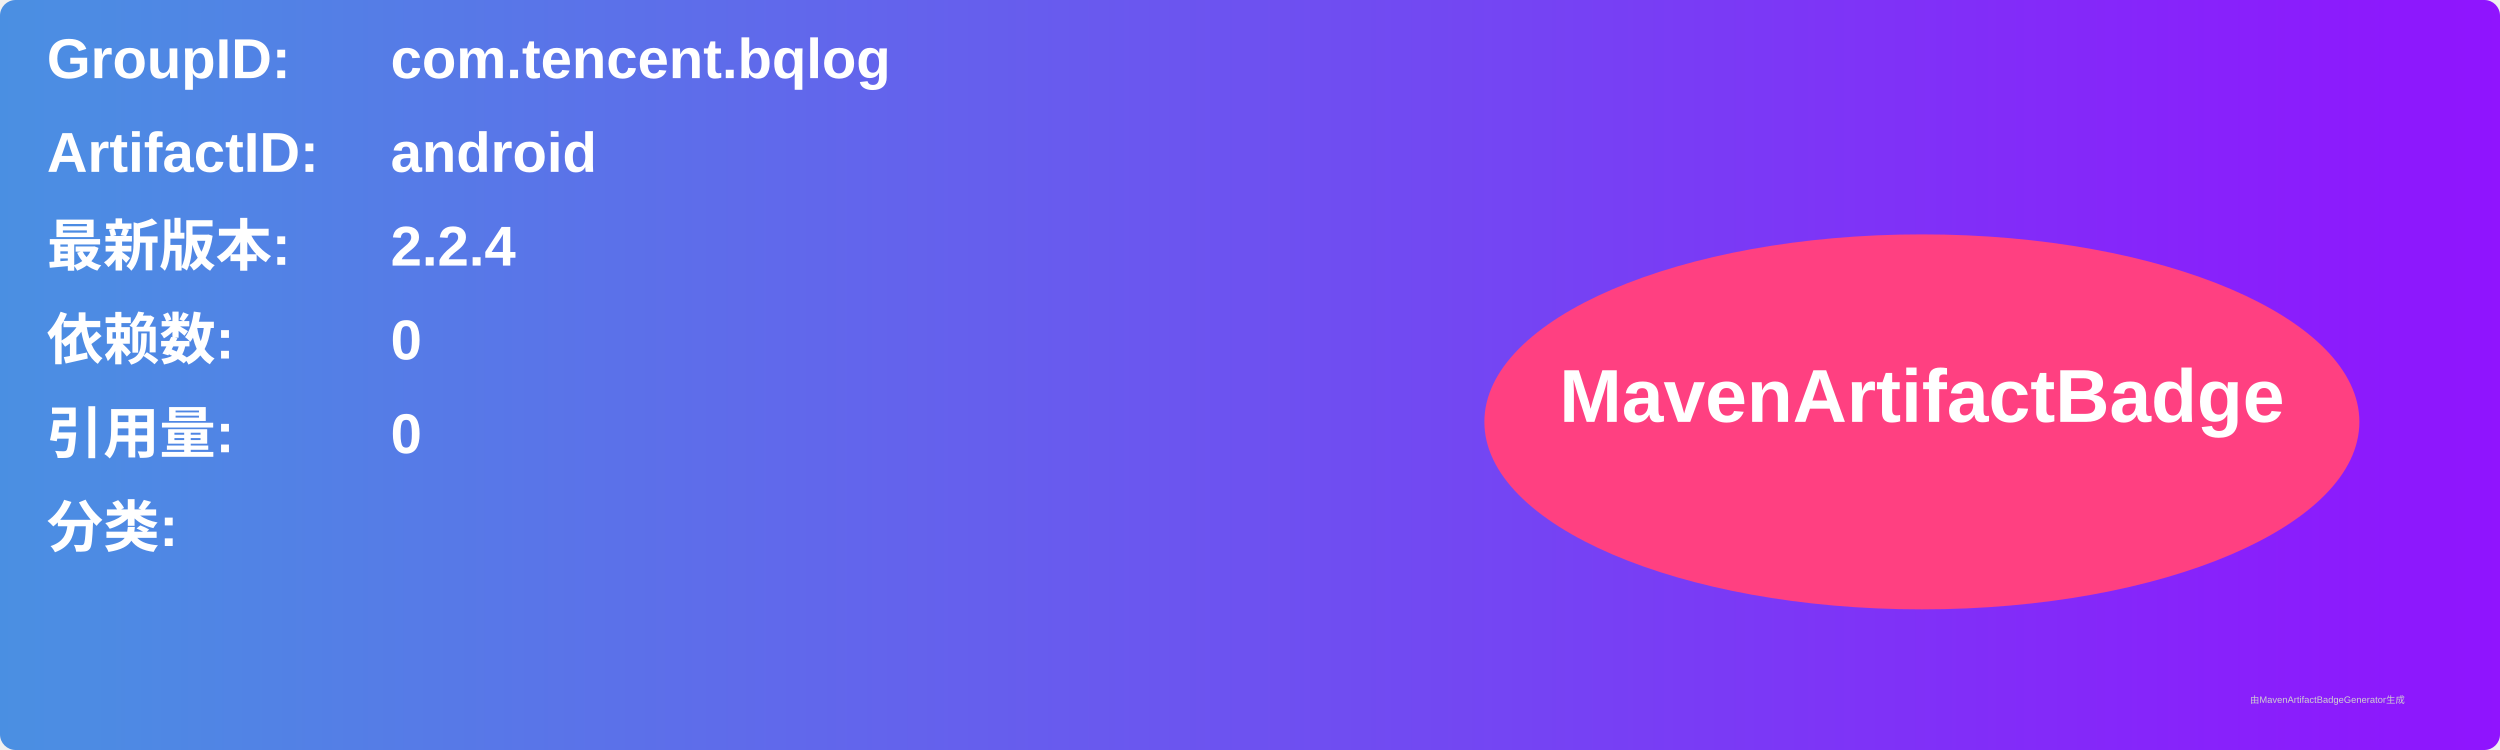
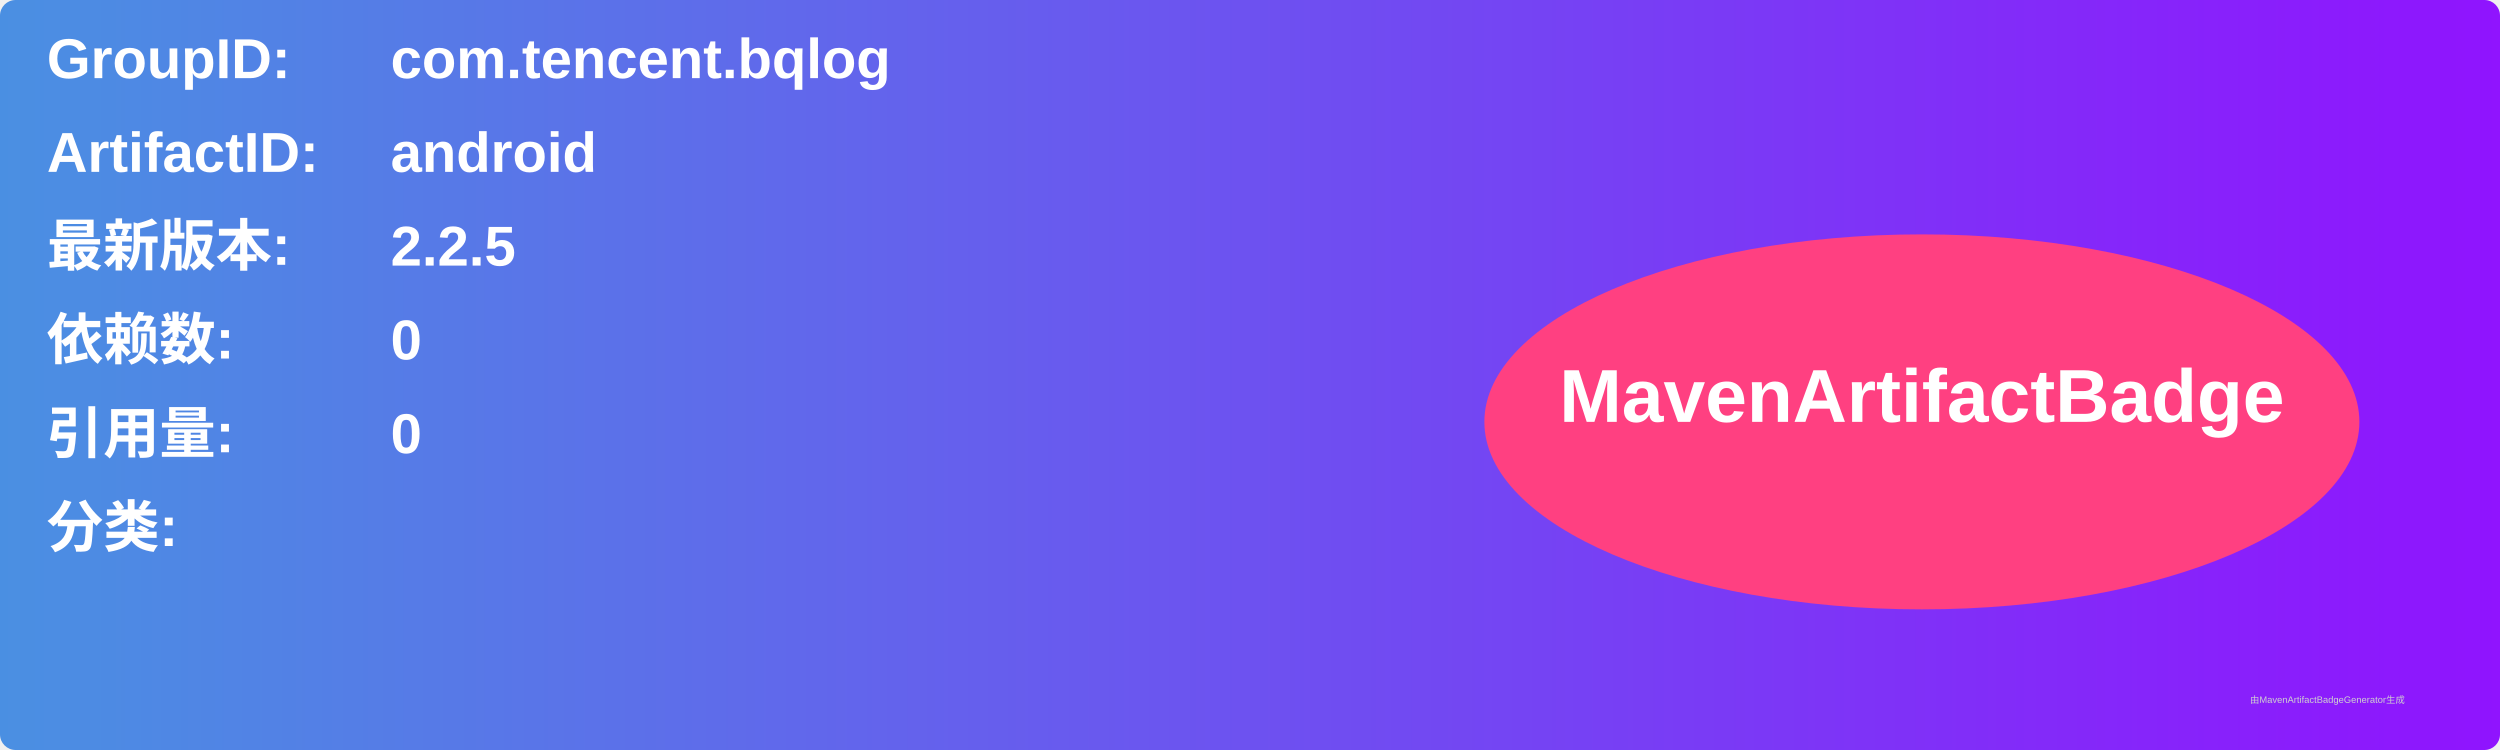
<svg xmlns="http://www.w3.org/2000/svg" width="800" height="240" viewBox="0 0 800 240">
  <linearGradient id="grad" x1="0%" y1="0%" x2="100%" y2="0%">
    <stop offset="0%" stop-color="#4a90e2" />
    <stop offset="100%" stop-color="#9013fe" />
  </linearGradient>
  <rect width="100%" height="100%" rx="5" ry="5" fill="url(#grad)" />
  <g transform="translate(15, 15)">
    <text x="0" y="10" font-family="Arial" font-size="18" fill="white" font-weight="bold" width="260">GroupID:</text>
    <text x="110" y="10" font-family="Arial" font-size="18" fill="white" font-weight="bold" width="460">com.tencent.bqlog</text>
    <text x="0" y="40" font-family="Arial" font-size="18" fill="white" font-weight="bold" width="260">ArtifactID:</text>
    <text x="110" y="40" font-family="Arial" font-size="18" fill="white" font-weight="bold" width="460">android</text>
    <text x="0" y="70" font-family="Arial" font-size="18" fill="white" font-weight="bold">最新版本:</text>
    <text x="110" y="70" font-family="Arial" font-size="18" fill="white" font-weight="bold">
-       <tspan font-weight="bold">2.2.4</tspan>
+       <tspan font-weight="bold">2.2.5</tspan>
    </text>
    <text x="0" y="100" font-family="Arial" font-size="18" fill="white" font-weight="bold">依赖数: </text>
    <text x="110" y="100" font-family="Arial" font-size="18" fill="white">
      <tspan font-weight="bold">0</tspan>
    </text>
    <text x="0" y="130" font-family="Arial" font-size="18" fill="white" font-weight="bold">引用量: </text>
    <text x="110" y="130" font-family="Arial" font-size="18" fill="white">
      <tspan font-weight="bold">0</tspan>
    </text>
    <text x="0" y="160" font-family="Arial" font-size="18" fill="white" font-weight="bold">分类:</text>
    <text x="10" y="190" font-family="Arial" font-size="10" fill="white">
      <tspan font-weight="bold" />
    </text>
    <ellipse cx="600" cy="120" rx="140" ry="60" fill="#ff4081" />
    <text x="600" y="120" text-anchor="middle" font-family="Arial" font-size="24" fill="white" font-weight="bold">MavenArtifactBadge</text>
  </g>
  <text x="720" y="225" font-family="Arial" font-size="3" fill="#d0d0d0">由MavenArtifactBadgeGenerator生成</text>
</svg>
